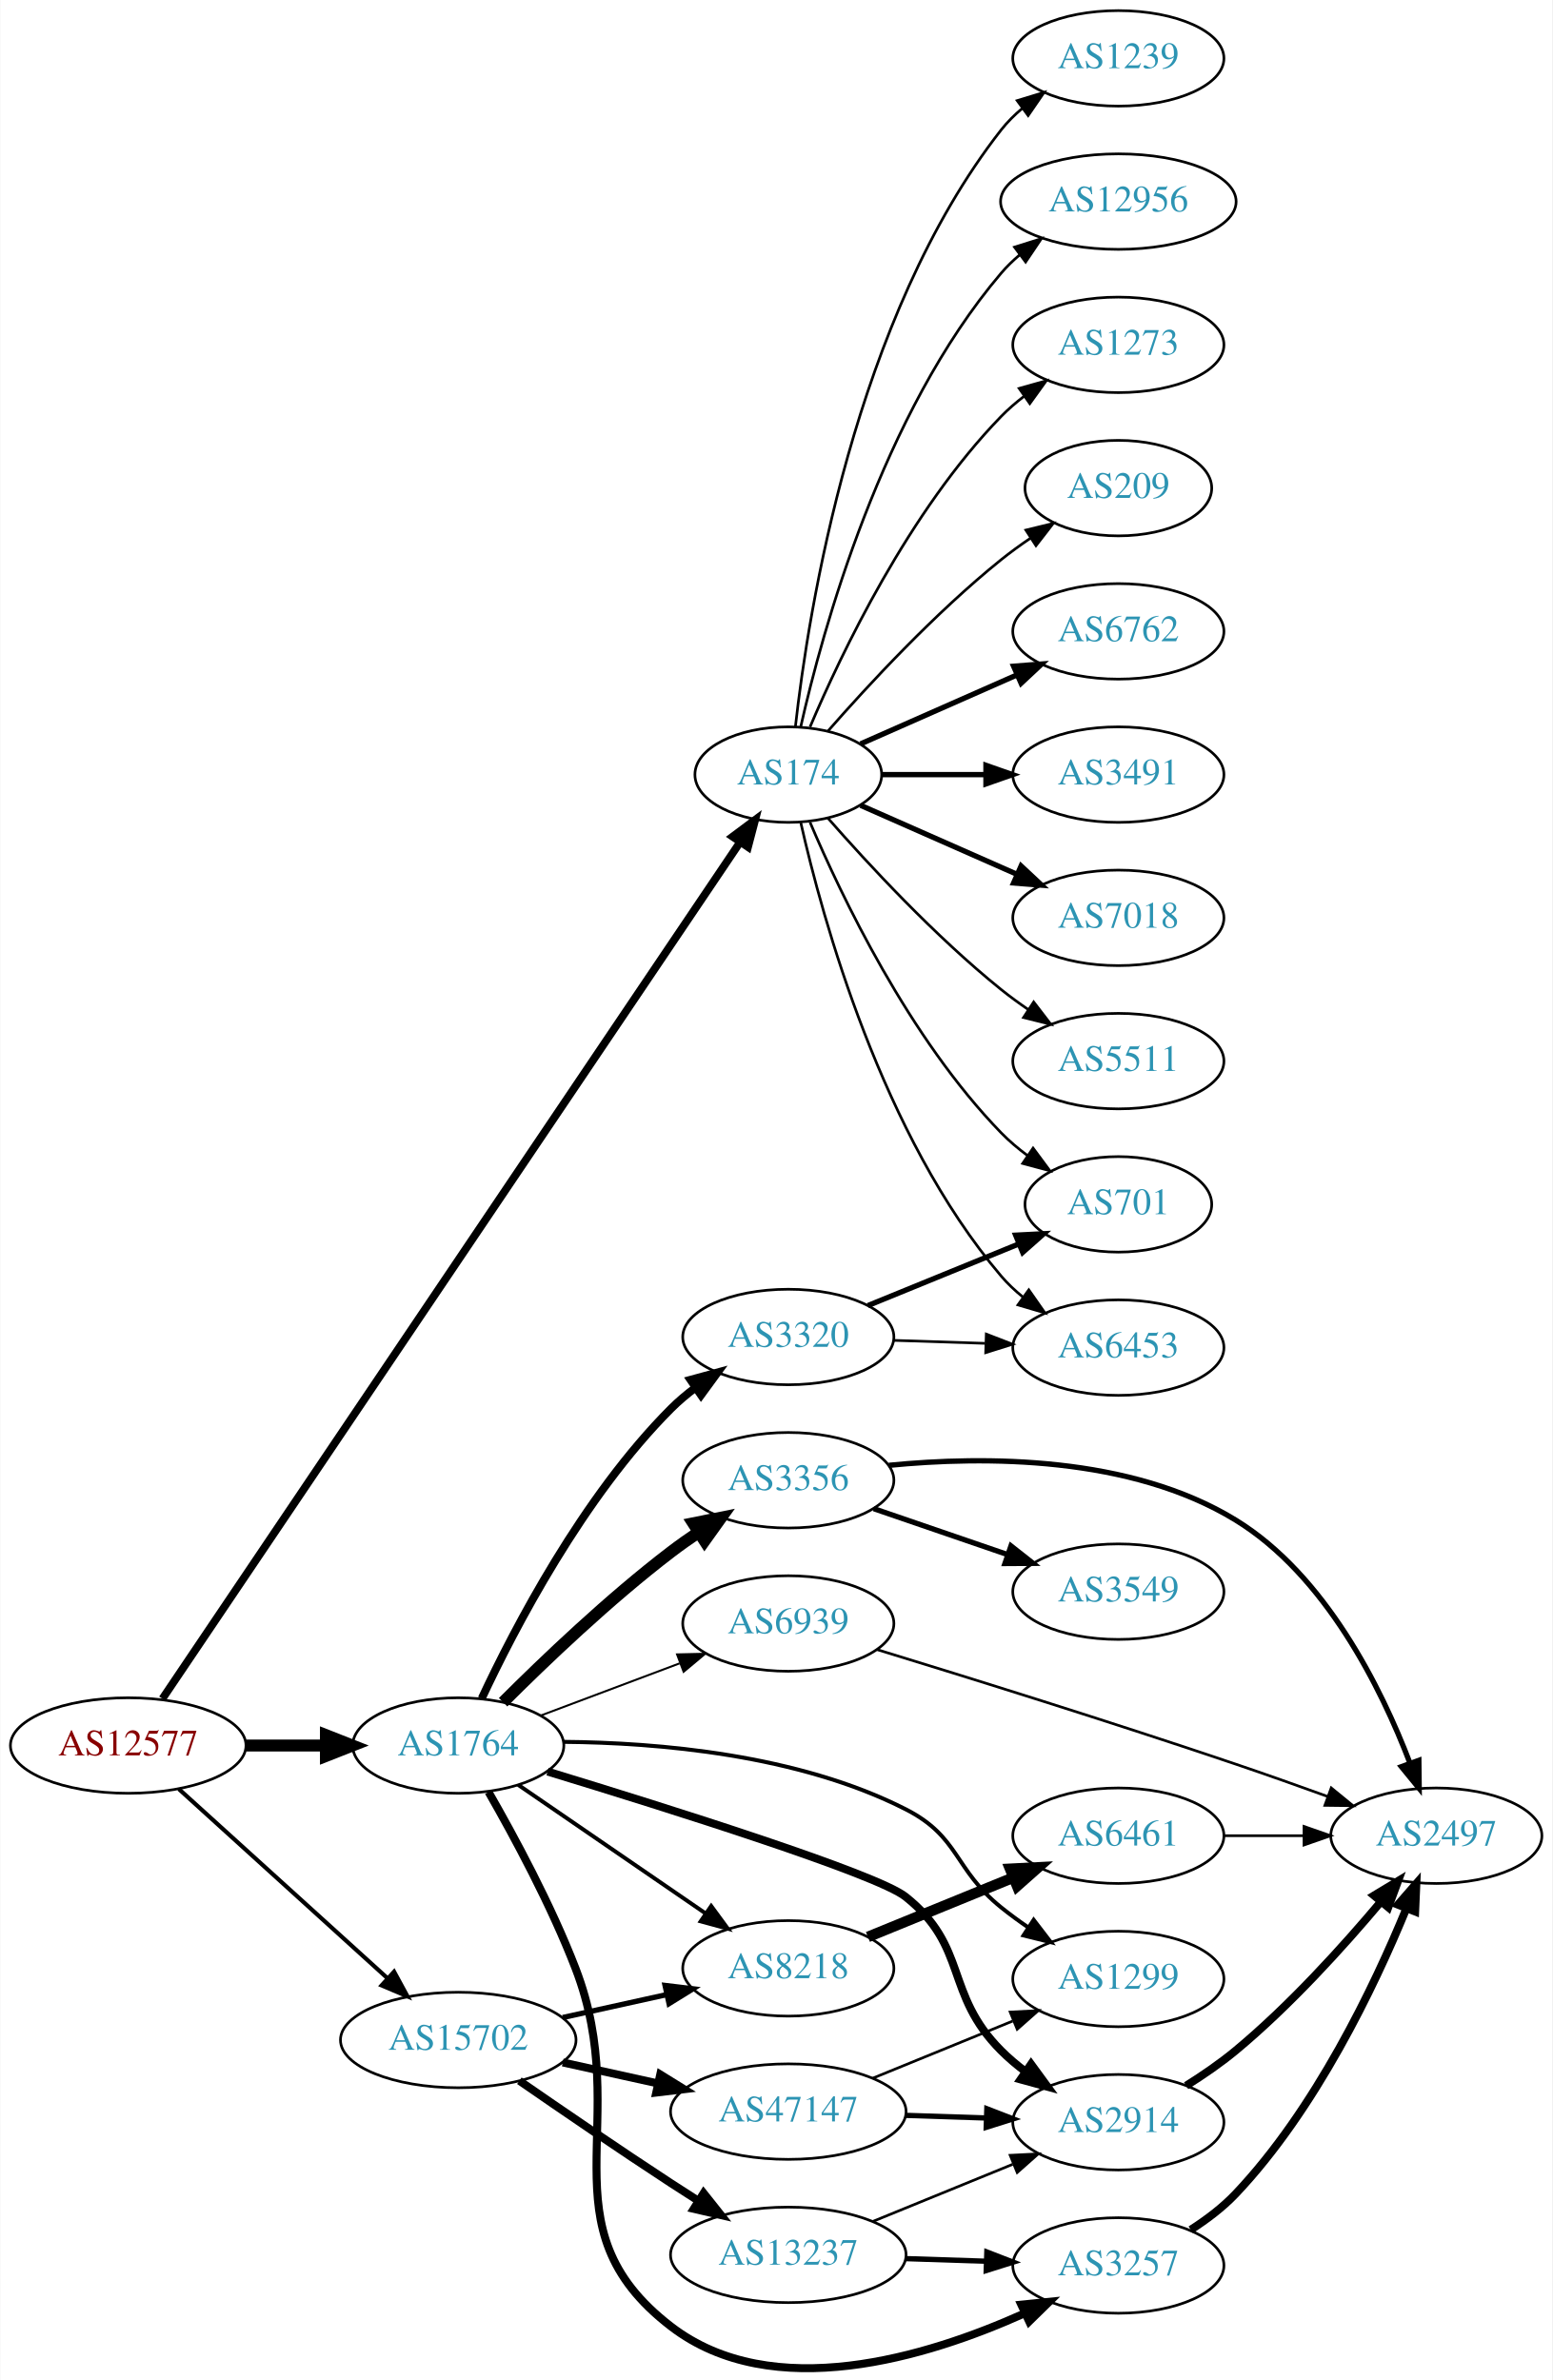
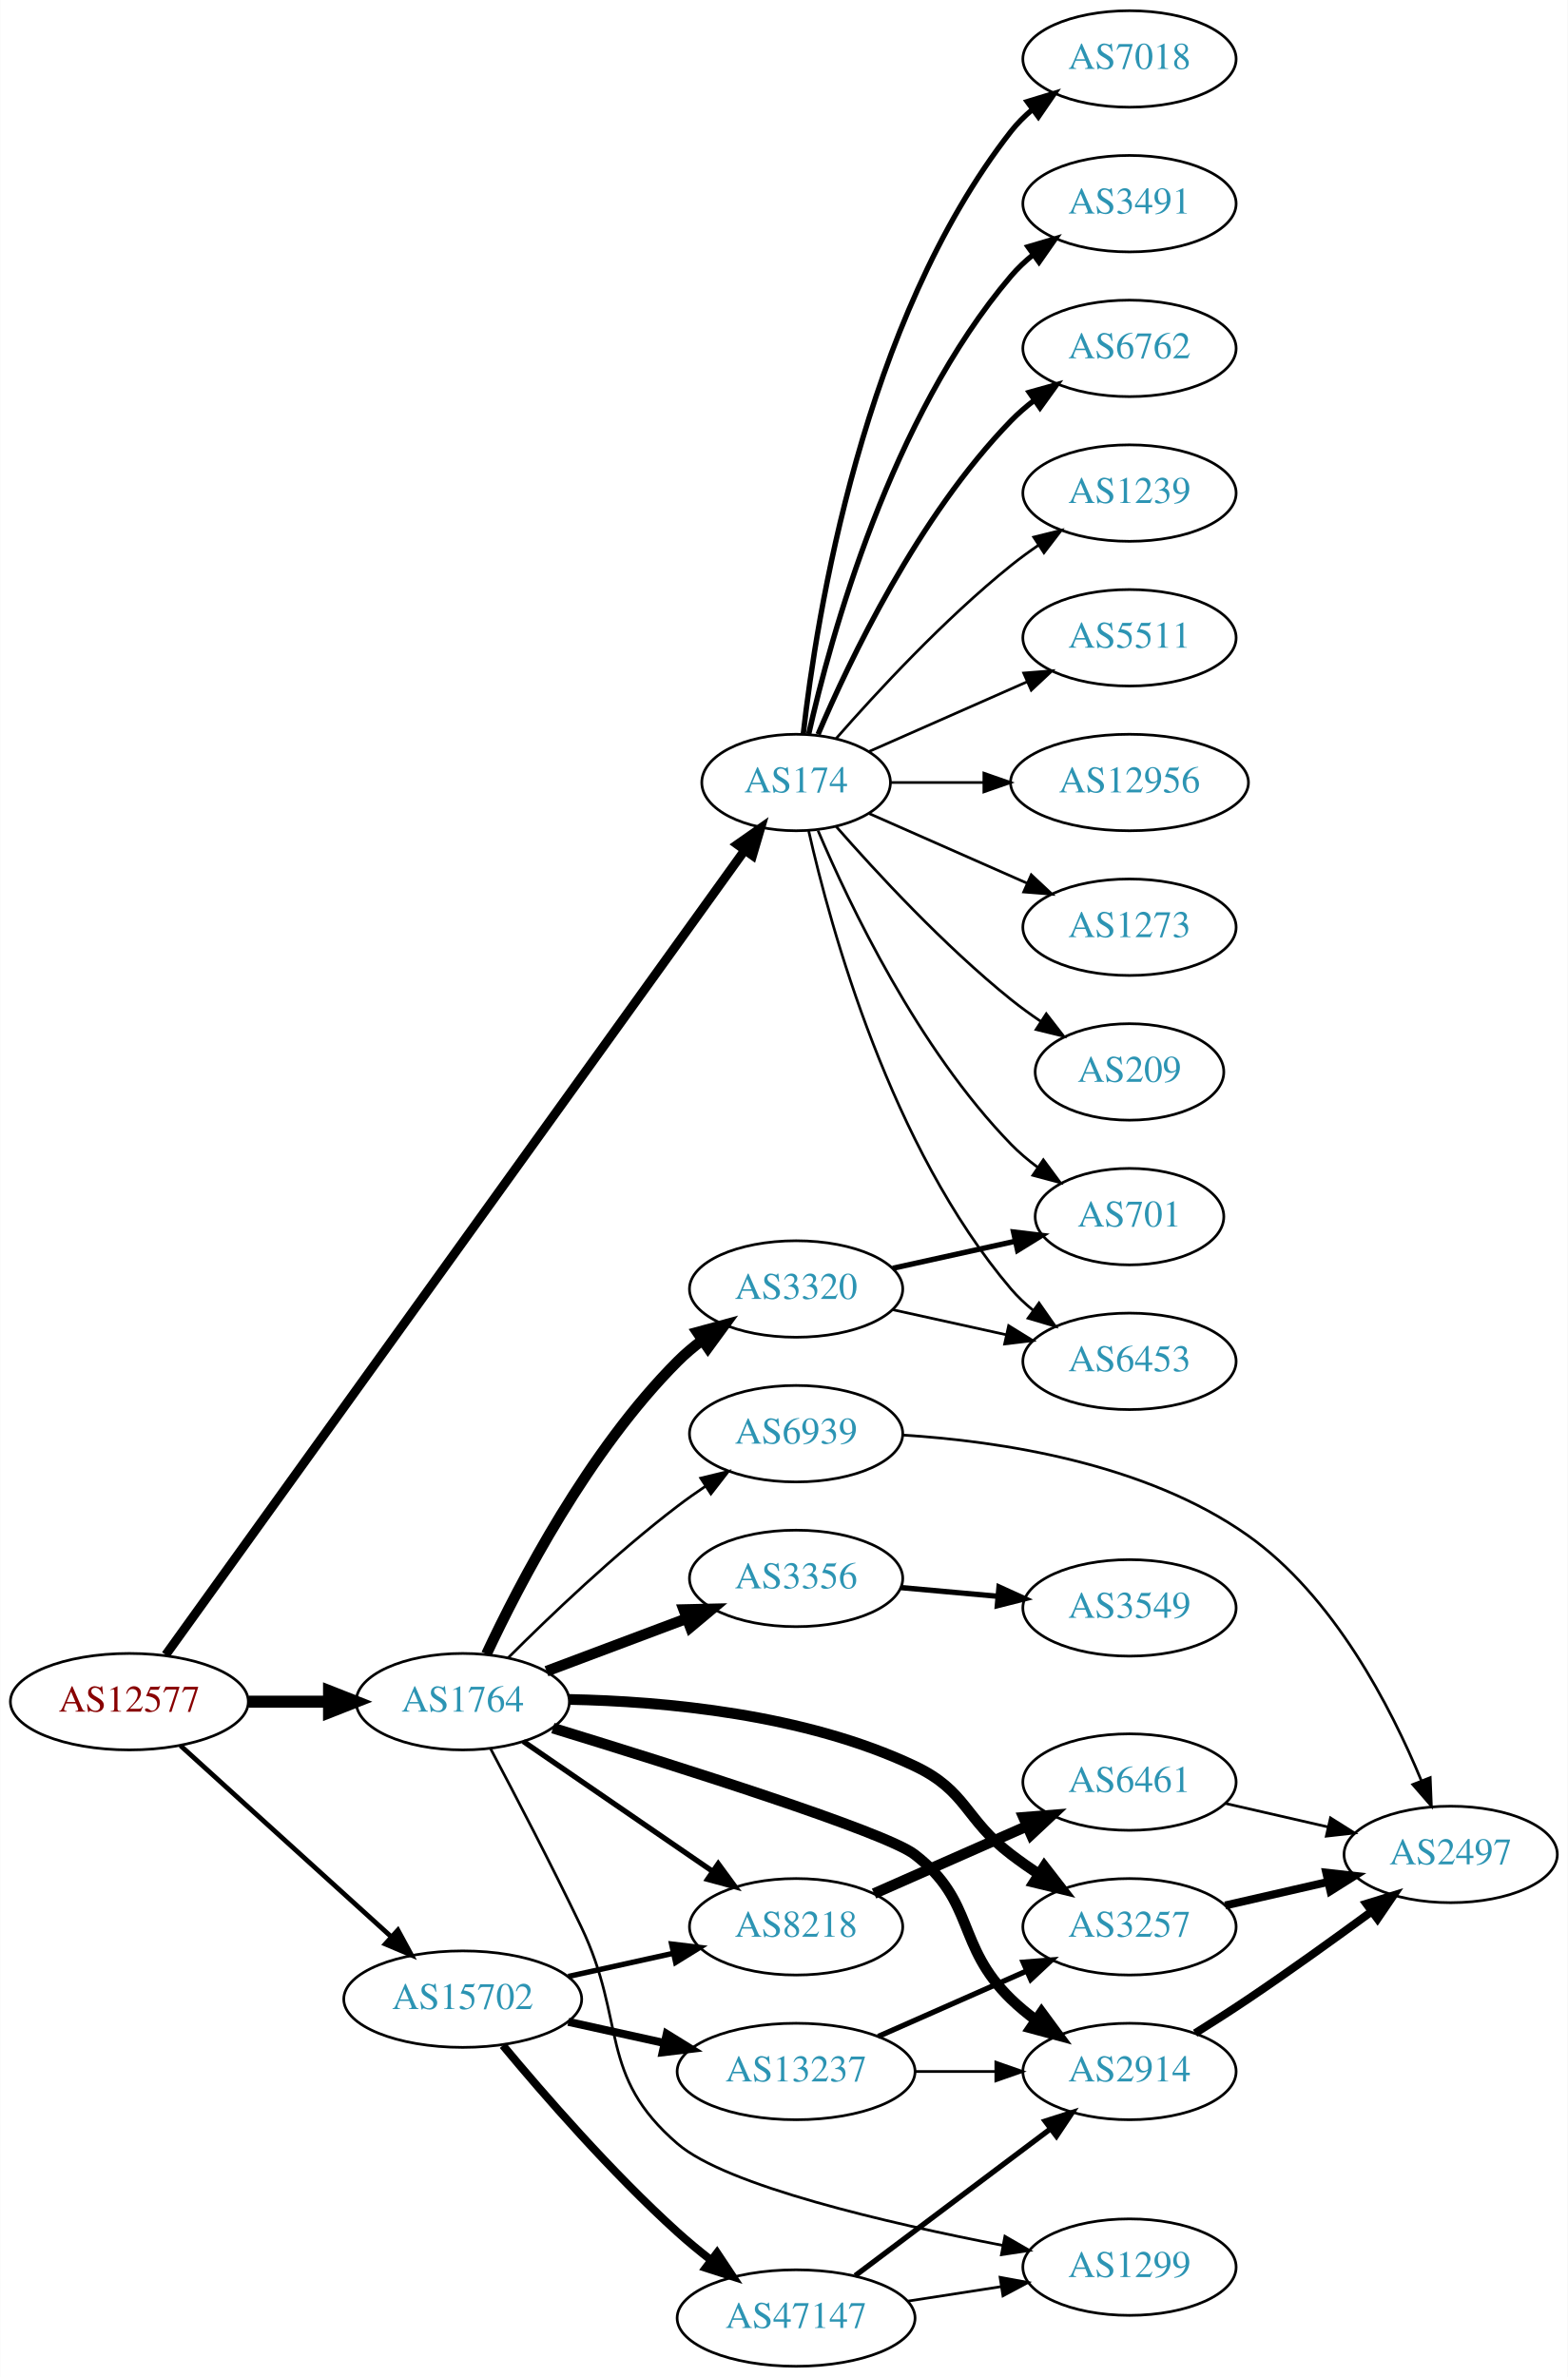
- <svg xmlns="http://www.w3.org/2000/svg" xmlns:xlink="http://www.w3.org/1999/xlink" width="585pt" height="897pt" viewBox="0.00 0.00 584.86 897.17">
-   <g id="graph0" class="graph" transform="scale(1 1) rotate(0) translate(4 893.172)">
-     <polygon fill="white" stroke="none" points="-4,4 -4,-893.172 580.862,-893.172 580.862,4 -4,4" />
+ <svg xmlns="http://www.w3.org/2000/svg" xmlns:xlink="http://www.w3.org/1999/xlink" width="585pt" height="887pt" viewBox="0.00 0.00 584.86 887.00">
+   <g id="graph0" class="graph" transform="scale(1 1) rotate(0) translate(4 883)">
+     <polygon fill="white" stroke="none" points="-4,4 -4,-883 580.862,-883 580.862,4 -4,4" />
    <g id="node1" class="node">
      <g id="a_node1">
        <a xlink:href="/asn/12577" xlink:title="AS12577 ~ Muehlgasse 14E [AT]">
-           <ellipse fill="#ffffff" stroke="black" cx="44.196" cy="-235.172" rx="44.393" ry="18" />
-           <text text-anchor="middle" x="44.196" y="-231.472" font-family="Times,serif" font-size="14.00" fill="#880000">AS12577</text>
+           <ellipse fill="#ffffff" stroke="black" cx="44.196" cy="-248" rx="44.393" ry="18" />
+           <text text-anchor="middle" x="44.196" y="-244.3" font-family="Times,serif" font-size="14.00" fill="#880000">AS12577</text>
        </a>
      </g>
    </g>
    <g id="node2" class="node">
      <g id="a_node2">
        <a xlink:href="/asn/174" xlink:title="AS174 ~ Cogent Communications [US]">
-           <ellipse fill="#ffffff" stroke="black" cx="292.98" cy="-601.172" rx="35.194" ry="18" />
-           <text text-anchor="middle" x="292.98" y="-597.472" font-family="Times,serif" font-size="14.00" fill="#2c94b3">AS174</text>
+           <ellipse fill="#ffffff" stroke="black" cx="292.98" cy="-591" rx="35.194" ry="18" />
+           <text text-anchor="middle" x="292.98" y="-587.3" font-family="Times,serif" font-size="14.00" fill="#2c94b3">AS174</text>
        </a>
      </g>
    </g>
    <g id="edge1" class="edge">
-       <path fill="none" stroke="black" stroke-width="2.935" d="M57.099,-252.825C97.182,-312.271 227.37,-505.351 274.634,-575.446" />
-       <polygon fill="black" stroke="black" stroke-width="2.935" points="271.99,-577.786 280.483,-584.121 277.794,-573.873 271.99,-577.786" />
+       <path fill="none" stroke="black" stroke-width="3.375" d="M57.773,-265.481C98.382,-321.922 226.122,-499.466 273.799,-565.73" />
+       <polygon fill="black" stroke="black" stroke-width="3.375" points="271.04,-567.888 279.721,-573.961 276.722,-563.8 271.04,-567.888" />
    </g>
    <g id="node3" class="node">
      <g id="a_node3">
        <a xlink:href="/asn/1764" xlink:title="AS1764 ~ NEXTLAYER-AS [AT]">
-           <ellipse fill="#ffffff" stroke="black" cx="168.588" cy="-235.172" rx="39.794" ry="18" />
-           <text text-anchor="middle" x="168.588" y="-231.472" font-family="Times,serif" font-size="14.00" fill="#2c94b3">AS1764</text>
+           <ellipse fill="#ffffff" stroke="black" cx="168.588" cy="-248" rx="39.794" ry="18" />
+           <text text-anchor="middle" x="168.588" y="-244.3" font-family="Times,serif" font-size="14.00" fill="#2c94b3">AS1764</text>
        </a>
      </g>
    </g>
    <g id="edge2" class="edge">
-       <path fill="none" stroke="black" stroke-width="4.5" d="M88.692,-235.172C98.381,-235.172 108.717,-235.172 118.61,-235.172" />
-       <polygon fill="black" stroke="black" stroke-width="4.5" points="118.713,-239.11 128.713,-235.172 118.713,-231.235 118.713,-239.11" />
+       <path fill="none" stroke="black" stroke-width="4.5" d="M88.692,-248C98.381,-248 108.717,-248 118.61,-248" />
+       <polygon fill="black" stroke="black" stroke-width="4.5" points="118.713,-251.938 128.713,-248 118.713,-244.063 118.713,-251.938" />
    </g>
    <g id="node4" class="node">
      <g id="a_node4">
        <a xlink:href="/asn/15702" xlink:title="AS15702 ~ Onstage Online GmbH [AT]">
-           <ellipse fill="#ffffff" stroke="black" cx="168.588" cy="-124.172" rx="44.393" ry="18" />
-           <text text-anchor="middle" x="168.588" y="-120.472" font-family="Times,serif" font-size="14.00" fill="#2c94b3">AS15702</text>
+           <ellipse fill="#ffffff" stroke="black" cx="168.588" cy="-137" rx="44.393" ry="18" />
+           <text text-anchor="middle" x="168.588" y="-133.3" font-family="Times,serif" font-size="14.00" fill="#2c94b3">AS15702</text>
        </a>
      </g>
    </g>
    <g id="edge3" class="edge">
-       <path fill="none" stroke="black" stroke-width="1.565" d="M63.255,-218.794C84.046,-199.939 118.35,-168.827 141.911,-147.459" />
-       <polygon fill="black" stroke="black" stroke-width="1.565" points="144.399,-149.929 149.455,-140.618 139.696,-144.743 144.399,-149.929" />
+       <path fill="none" stroke="black" stroke-width="1.8" d="M63.255,-231.622C84.046,-212.767 118.35,-181.655 141.911,-160.287" />
+       <polygon fill="black" stroke="black" stroke-width="1.8" points="144.399,-162.756 149.455,-153.446 139.696,-157.571 144.399,-162.756" />
    </g>
    <g id="node5" class="node">
      <g id="a_node5">
-         <a xlink:href="/asn/6762" xlink:title="AS6762 ~ TELECOM ITALIA SPARKLE S.p.A. [IT]">
-           <ellipse fill="#ffffff" stroke="black" cx="417.373" cy="-655.172" rx="39.794" ry="18" />
-           <text text-anchor="middle" x="417.373" y="-651.472" font-family="Times,serif" font-size="14.00" fill="#2c94b3">AS6762</text>
+         <a xlink:href="/asn/701" xlink:title="AS701 ~ UUNET [US]">
+           <ellipse fill="#ffffff" stroke="black" cx="417.373" cy="-429" rx="35.194" ry="18" />
+           <text text-anchor="middle" x="417.373" y="-425.3" font-family="Times,serif" font-size="14.00" fill="#2c94b3">AS701</text>
        </a>
      </g>
    </g>
    <g id="edge4" class="edge">
-       <path fill="none" stroke="black" stroke-width="2" d="M320.237,-612.757C337.422,-620.339 360.135,-630.36 379.17,-638.758" />
-       <polygon fill="black" stroke="black" stroke-width="2" points="377.896,-642.022 388.458,-642.856 380.721,-635.617 377.896,-642.022" />
+       <path fill="none" stroke="black" d="M301.171,-573.025C312.938,-545.318 338.512,-491.652 373.176,-456 376.159,-452.933 379.556,-450.06 383.106,-447.419" />
+       <polygon fill="black" stroke="black" points="385.233,-450.205 391.54,-441.692 381.301,-444.414 385.233,-450.205" />
    </g>
    <g id="node6" class="node">
      <g id="a_node6">
-         <a xlink:href="/asn/3491" xlink:title="AS3491 ~ PCCW Global, Inc. [US]">
-           <ellipse fill="#ffffff" stroke="black" cx="417.373" cy="-601.172" rx="39.794" ry="18" />
-           <text text-anchor="middle" x="417.373" y="-597.472" font-family="Times,serif" font-size="14.00" fill="#2c94b3">AS3491</text>
+         <a xlink:href="/asn/7018" xlink:title="AS7018 ~ AT&amp;T Services, Inc. [US]">
+           <ellipse fill="#ffffff" stroke="black" cx="417.373" cy="-861" rx="39.794" ry="18" />
+           <text text-anchor="middle" x="417.373" y="-857.3" font-family="Times,serif" font-size="14.00" fill="#2c94b3">AS7018</text>
        </a>
      </g>
    </g>
    <g id="edge5" class="edge">
-       <path fill="none" stroke="black" stroke-width="2" d="M328.399,-601.172C340.45,-601.172 354.226,-601.172 367.244,-601.172" />
-       <polygon fill="black" stroke="black" stroke-width="2" points="367.474,-604.673 377.473,-601.172 367.473,-597.673 367.474,-604.673" />
+       <path fill="none" stroke="black" stroke-width="2" d="M295.66,-609.129C300.49,-652.368 317.831,-763.216 373.176,-834 375.492,-836.961 378.229,-839.683 381.184,-842.164" />
+       <polygon fill="black" stroke="black" stroke-width="2" points="379.239,-845.078 389.375,-848.165 383.377,-839.432 379.239,-845.078" />
    </g>
    <g id="node7" class="node">
      <g id="a_node7">
-         <a xlink:href="/asn/6453" xlink:title="AS6453 ~ TATA COMMUNICATIONS (AMERICA) INC [US]">
-           <ellipse fill="#ffffff" stroke="black" cx="417.373" cy="-385.172" rx="39.794" ry="18" />
-           <text text-anchor="middle" x="417.373" y="-381.472" font-family="Times,serif" font-size="14.00" fill="#2c94b3">AS6453</text>
+         <a xlink:href="/asn/3491" xlink:title="AS3491 ~ PCCW Global, Inc. [US]">
+           <ellipse fill="#ffffff" stroke="black" cx="417.373" cy="-807" rx="39.794" ry="18" />
+           <text text-anchor="middle" x="417.373" y="-803.3" font-family="Times,serif" font-size="14.00" fill="#2c94b3">AS3491</text>
        </a>
      </g>
    </g>
    <g id="edge6" class="edge">
-       <path fill="none" stroke="black" d="M297.674,-583.097C305.814,-547.024 328.247,-465.032 373.176,-412.172 375.611,-409.309 378.427,-406.651 381.432,-404.211" />
-       <polygon fill="black" stroke="black" points="383.62,-406.949 389.692,-398.266 379.531,-401.267 383.62,-406.949" />
+       <path fill="none" stroke="black" stroke-width="2" d="M297.674,-609.075C305.814,-645.148 328.247,-727.14 373.176,-780 375.611,-782.864 378.427,-785.521 381.432,-787.961" />
+       <polygon fill="black" stroke="black" stroke-width="2" points="379.531,-790.905 389.692,-793.906 383.62,-785.224 379.531,-790.905" />
    </g>
    <g id="node8" class="node">
      <g id="a_node8">
-         <a xlink:href="/asn/7018" xlink:title="AS7018 ~ AT&amp;T Services, Inc. [US]">
-           <ellipse fill="#ffffff" stroke="black" cx="417.373" cy="-547.172" rx="39.794" ry="18" />
-           <text text-anchor="middle" x="417.373" y="-543.472" font-family="Times,serif" font-size="14.00" fill="#2c94b3">AS7018</text>
+         <a xlink:href="/asn/6762" xlink:title="AS6762 ~ TELECOM ITALIA SPARKLE S.p.A. [IT]">
+           <ellipse fill="#ffffff" stroke="black" cx="417.373" cy="-753" rx="39.794" ry="18" />
+           <text text-anchor="middle" x="417.373" y="-749.3" font-family="Times,serif" font-size="14.00" fill="#2c94b3">AS6762</text>
        </a>
      </g>
    </g>
    <g id="edge7" class="edge">
-       <path fill="none" stroke="black" stroke-width="2" d="M320.237,-589.588C337.422,-582.006 360.135,-571.985 379.17,-563.587" />
-       <polygon fill="black" stroke="black" stroke-width="2" points="380.721,-566.728 388.458,-559.489 377.896,-560.323 380.721,-566.728" />
+       <path fill="none" stroke="black" stroke-width="2" d="M301.171,-608.975C312.938,-636.682 338.512,-690.348 373.176,-726 375.797,-728.695 378.737,-731.239 381.82,-733.608" />
+       <polygon fill="black" stroke="black" stroke-width="2" points="379.986,-736.597 390.189,-739.455 383.995,-730.859 379.986,-736.597" />
    </g>
    <g id="node9" class="node">
      <g id="a_node9">
-         <a xlink:href="/asn/5511" xlink:title="AS5511 ~ Orange S.A. [FR]">
-           <ellipse fill="#ffffff" stroke="black" cx="417.373" cy="-493.172" rx="39.794" ry="18" />
-           <text text-anchor="middle" x="417.373" y="-489.472" font-family="Times,serif" font-size="14.00" fill="#2c94b3">AS5511</text>
+         <a xlink:href="/asn/1239" xlink:title="AS1239 ~ Sprint [US]">
+           <ellipse fill="#ffffff" stroke="black" cx="417.373" cy="-699" rx="39.794" ry="18" />
+           <text text-anchor="middle" x="417.373" y="-695.3" font-family="Times,serif" font-size="14.00" fill="#2c94b3">AS1239</text>
        </a>
      </g>
    </g>
    <g id="edge8" class="edge">
-       <path fill="none" stroke="black" d="M307.854,-584.827C322.924,-567.614 348.202,-540.271 373.176,-520.172 376.432,-517.553 379.957,-514.98 383.542,-512.527" />
-       <polygon fill="black" stroke="black" points="385.46,-515.454 391.914,-507.052 381.629,-509.595 385.46,-515.454" />
+       <path fill="none" stroke="black" d="M307.854,-607.345C322.924,-624.559 348.202,-651.901 373.176,-672 376.432,-674.62 379.957,-677.192 383.542,-679.646" />
+       <polygon fill="black" stroke="black" points="381.629,-682.577 391.914,-685.121 385.46,-676.719 381.629,-682.577" />
    </g>
    <g id="node10" class="node">
      <g id="a_node10">
-         <a xlink:href="/asn/1239" xlink:title="AS1239 ~ Sprint [US]">
-           <ellipse fill="#ffffff" stroke="black" cx="417.373" cy="-871.172" rx="39.794" ry="18" />
-           <text text-anchor="middle" x="417.373" y="-867.472" font-family="Times,serif" font-size="14.00" fill="#2c94b3">AS1239</text>
+         <a xlink:href="/asn/5511" xlink:title="AS5511 ~ Orange S.A. [FR]">
+           <ellipse fill="#ffffff" stroke="black" cx="417.373" cy="-645" rx="39.794" ry="18" />
+           <text text-anchor="middle" x="417.373" y="-641.3" font-family="Times,serif" font-size="14.00" fill="#2c94b3">AS5511</text>
        </a>
      </g>
    </g>
    <g id="edge9" class="edge">
-       <path fill="none" stroke="black" d="M295.66,-619.301C300.49,-662.541 317.831,-773.389 373.176,-844.172 375.492,-847.133 378.229,-849.855 381.184,-852.336" />
-       <polygon fill="black" stroke="black" points="379.239,-855.251 389.375,-858.338 383.377,-849.604 379.239,-855.251" />
+       <path fill="none" stroke="black" d="M320.237,-602.584C337.422,-610.167 360.135,-620.188 379.17,-628.586" />
+       <polygon fill="black" stroke="black" points="377.896,-631.849 388.458,-632.684 380.721,-625.445 377.896,-631.849" />
    </g>
    <g id="node11" class="node">
      <g id="a_node11">
-         <a xlink:href="/asn/701" xlink:title="AS701 ~ UUNET [US]">
-           <ellipse fill="#ffffff" stroke="black" cx="417.373" cy="-439.172" rx="35.194" ry="18" />
-           <text text-anchor="middle" x="417.373" y="-435.472" font-family="Times,serif" font-size="14.00" fill="#2c94b3">AS701</text>
+         <a xlink:href="/asn/6453" xlink:title="AS6453 ~ TATA COMMUNICATIONS (AMERICA) INC [US]">
+           <ellipse fill="#ffffff" stroke="black" cx="417.373" cy="-375" rx="39.794" ry="18" />
+           <text text-anchor="middle" x="417.373" y="-371.3" font-family="Times,serif" font-size="14.00" fill="#2c94b3">AS6453</text>
        </a>
      </g>
    </g>
    <g id="edge10" class="edge">
-       <path fill="none" stroke="black" d="M301.171,-583.198C312.938,-555.491 338.512,-501.825 373.176,-466.172 376.159,-463.105 379.556,-460.233 383.106,-457.592" />
-       <polygon fill="black" stroke="black" points="385.233,-460.378 391.54,-451.864 381.301,-454.587 385.233,-460.378" />
+       <path fill="none" stroke="black" d="M297.674,-572.925C305.814,-536.852 328.247,-454.86 373.176,-402 375.611,-399.136 378.427,-396.479 381.432,-394.039" />
+       <polygon fill="black" stroke="black" points="383.62,-396.776 389.692,-388.094 379.531,-391.095 383.62,-396.776" />
    </g>
    <g id="node12" class="node">
      <g id="a_node12">
        <a xlink:href="/asn/12956" xlink:title="AS12956 ~ TELXIUS [ES]">
-           <ellipse fill="#ffffff" stroke="black" cx="417.373" cy="-817.172" rx="44.393" ry="18" />
-           <text text-anchor="middle" x="417.373" y="-813.472" font-family="Times,serif" font-size="14.00" fill="#2c94b3">AS12956</text>
+           <ellipse fill="#ffffff" stroke="black" cx="417.373" cy="-591" rx="44.393" ry="18" />
+           <text text-anchor="middle" x="417.373" y="-587.3" font-family="Times,serif" font-size="14.00" fill="#2c94b3">AS12956</text>
        </a>
      </g>
    </g>
    <g id="edge11" class="edge">
-       <path fill="none" stroke="black" d="M297.674,-619.248C305.814,-655.321 328.247,-737.312 373.176,-790.172 375.296,-792.666 377.705,-795.002 380.275,-797.175" />
-       <polygon fill="black" stroke="black" points="378.237,-800.021 388.344,-803.197 382.424,-794.411 378.237,-800.021" />
+       <path fill="none" stroke="black" d="M328.399,-591C339.117,-591 351.201,-591 362.901,-591" />
+       <polygon fill="black" stroke="black" points="363.041,-594.5 373.041,-591 363.041,-587.5 363.041,-594.5" />
    </g>
    <g id="node13" class="node">
      <g id="a_node13">
        <a xlink:href="/asn/1273" xlink:title="AS1273 ~ Vodafone Group PLC [EU]">
-           <ellipse fill="#ffffff" stroke="black" cx="417.373" cy="-763.172" rx="39.794" ry="18" />
-           <text text-anchor="middle" x="417.373" y="-759.472" font-family="Times,serif" font-size="14.00" fill="#2c94b3">AS1273</text>
+           <ellipse fill="#ffffff" stroke="black" cx="417.373" cy="-537" rx="39.794" ry="18" />
+           <text text-anchor="middle" x="417.373" y="-533.3" font-family="Times,serif" font-size="14.00" fill="#2c94b3">AS1273</text>
        </a>
      </g>
    </g>
    <g id="edge12" class="edge">
-       <path fill="none" stroke="black" d="M301.171,-619.147C312.938,-646.854 338.512,-700.52 373.176,-736.172 375.797,-738.867 378.737,-741.411 381.82,-743.781" />
-       <polygon fill="black" stroke="black" points="379.986,-746.769 390.189,-749.627 383.995,-741.031 379.986,-746.769" />
+       <path fill="none" stroke="black" d="M320.237,-579.416C337.422,-571.833 360.135,-561.812 379.17,-553.414" />
+       <polygon fill="black" stroke="black" points="380.721,-556.555 388.458,-549.316 377.896,-550.151 380.721,-556.555" />
    </g>
    <g id="node14" class="node">
      <g id="a_node14">
        <a xlink:href="/asn/209" xlink:title="AS209 ~ CenturyLink Communications, LLC [US]">
-           <ellipse fill="#ffffff" stroke="black" cx="417.373" cy="-709.172" rx="35.194" ry="18" />
-           <text text-anchor="middle" x="417.373" y="-705.472" font-family="Times,serif" font-size="14.00" fill="#2c94b3">AS209</text>
+           <ellipse fill="#ffffff" stroke="black" cx="417.373" cy="-483" rx="35.194" ry="18" />
+           <text text-anchor="middle" x="417.373" y="-479.3" font-family="Times,serif" font-size="14.00" fill="#2c94b3">AS209</text>
        </a>
      </g>
    </g>
    <g id="edge13" class="edge">
-       <path fill="none" stroke="black" d="M307.854,-617.518C322.924,-634.731 348.202,-662.074 373.176,-682.172 376.682,-684.993 380.5,-687.759 384.368,-690.381" />
-       <polygon fill="black" stroke="black" points="382.518,-693.353 392.813,-695.854 386.325,-687.479 382.518,-693.353" />
+       <path fill="none" stroke="black" d="M307.854,-574.655C322.924,-557.441 348.202,-530.099 373.176,-510 376.682,-507.179 380.5,-504.413 384.368,-501.792" />
+       <polygon fill="black" stroke="black" points="386.325,-504.694 392.813,-496.318 382.518,-498.82 386.325,-504.694" />
    </g>
    <g id="node15" class="node">
      <g id="a_node15">
-         <a xlink:href="/asn/3257" xlink:title="AS3257 ~ GTT [DE]">
-           <ellipse fill="#ffffff" stroke="black" cx="417.373" cy="-39.172" rx="39.794" ry="18" />
-           <text text-anchor="middle" x="417.373" y="-35.472" font-family="Times,serif" font-size="14.00" fill="#2c94b3">AS3257</text>
+         <a xlink:href="/asn/3356" xlink:title="AS3356 ~ Level 3 Parent, LLC [US]">
+           <ellipse fill="#ffffff" stroke="black" cx="292.98" cy="-294" rx="39.794" ry="18" />
+           <text text-anchor="middle" x="292.98" y="-290.3" font-family="Times,serif" font-size="14.00" fill="#2c94b3">AS3356</text>
        </a>
      </g>
    </g>
    <g id="edge14" class="edge">
-       <path fill="none" stroke="black" stroke-width="3" d="M180.002,-217.661C189.558,-201.014 203.586,-175.043 212.784,-151.172 235.111,-93.228 199.542,-54.004 248.784,-16.172 287.051,13.227 345.238,-4.59 382.008,-21.123" />
-       <polygon fill="black" stroke="black" stroke-width="3" points="380.782,-24.414 391.322,-25.489 383.754,-18.076 380.782,-24.414" />
+       <path fill="none" stroke="black" stroke-width="4" d="M199.842,-259.371C215.583,-265.287 235.03,-272.596 251.995,-278.972" />
+       <polygon fill="black" stroke="black" stroke-width="4" points="251.058,-282.359 261.65,-282.601 253.521,-275.806 251.058,-282.359" />
    </g>
    <g id="node16" class="node">
      <g id="a_node16">
-         <a xlink:href="/asn/3356" xlink:title="AS3356 ~ Level 3 Parent, LLC [US]">
-           <ellipse fill="#ffffff" stroke="black" cx="292.98" cy="-335.172" rx="39.794" ry="18" />
-           <text text-anchor="middle" x="292.98" y="-331.472" font-family="Times,serif" font-size="14.00" fill="#2c94b3">AS3356</text>
+         <a xlink:href="/asn/3320" xlink:title="AS3320 ~ DTAG [DE]">
+           <ellipse fill="#ffffff" stroke="black" cx="292.98" cy="-402" rx="39.794" ry="18" />
+           <text text-anchor="middle" x="292.98" y="-398.3" font-family="Times,serif" font-size="14.00" fill="#2c94b3">AS3320</text>
        </a>
      </g>
    </g>
    <g id="edge15" class="edge">
-       <path fill="none" stroke="black" stroke-width="4.5" d="M185.487,-251.492C200.944,-266.944 225.443,-290.366 248.784,-308.172 252.107,-310.707 255.674,-313.226 259.283,-315.648" />
-       <polygon fill="black" stroke="black" stroke-width="4.5" points="257.149,-318.957 267.683,-321.087 261.43,-312.347 257.149,-318.957" />
+       <path fill="none" stroke="black" stroke-width="4" d="M177.439,-265.747C189.719,-292.017 215.545,-341.726 248.784,-375 251.587,-377.806 254.733,-380.457 258.017,-382.922" />
+       <polygon fill="black" stroke="black" stroke-width="4" points="256.121,-385.865 266.344,-388.647 260.086,-380.097 256.121,-385.865" />
    </g>
    <g id="node17" class="node">
      <g id="a_node17">
        <a xlink:href="/asn/2914" xlink:title="AS2914 ~ NTT America, Inc. [US]">
-           <ellipse fill="#ffffff" stroke="black" cx="417.373" cy="-93.172" rx="39.794" ry="18" />
-           <text text-anchor="middle" x="417.373" y="-89.472" font-family="Times,serif" font-size="14.00" fill="#2c94b3">AS2914</text>
+           <ellipse fill="#ffffff" stroke="black" cx="417.373" cy="-110" rx="39.794" ry="18" />
+           <text text-anchor="middle" x="417.373" y="-106.3" font-family="Times,serif" font-size="14.00" fill="#2c94b3">AS2914</text>
        </a>
      </g>
    </g>
    <g id="edge16" class="edge">
-       <path fill="none" stroke="black" stroke-width="3" d="M202.267,-225.359C247.895,-211.462 326.35,-186.777 337.176,-178.172 360.928,-159.295 351.757,-141.66 373.176,-120.172 375.976,-117.364 379.121,-114.711 382.403,-112.245" />
-       <polygon fill="black" stroke="black" stroke-width="3" points="384.473,-115.069 390.729,-106.518 380.506,-109.302 384.473,-115.069" />
+       <path fill="none" stroke="black" stroke-width="4" d="M202.23,-238.14C247.813,-224.184 326.212,-199.428 337.176,-191 360.046,-173.422 352.483,-157.094 373.176,-137 376.022,-134.237 379.195,-131.614 382.496,-129.166" />
+       <polygon fill="black" stroke="black" stroke-width="4" points="384.561,-131.994 390.843,-123.462 380.612,-126.214 384.561,-131.994" />
    </g>
    <g id="node18" class="node">
      <g id="a_node18">
-         <a xlink:href="/asn/3320" xlink:title="AS3320 ~ DTAG [DE]">
-           <ellipse fill="#ffffff" stroke="black" cx="292.98" cy="-389.172" rx="39.794" ry="18" />
-           <text text-anchor="middle" x="292.98" y="-385.472" font-family="Times,serif" font-size="14.00" fill="#2c94b3">AS3320</text>
+         <a xlink:href="/asn/3257" xlink:title="AS3257 ~ GTT [DE]">
+           <ellipse fill="#ffffff" stroke="black" cx="417.373" cy="-164" rx="39.794" ry="18" />
+           <text text-anchor="middle" x="417.373" y="-160.3" font-family="Times,serif" font-size="14.00" fill="#2c94b3">AS3257</text>
        </a>
      </g>
    </g>
    <g id="edge17" class="edge">
-       <path fill="none" stroke="black" stroke-width="3" d="M177.439,-252.919C189.719,-279.19 215.545,-328.899 248.784,-362.172 251.587,-364.978 254.733,-367.629 258.017,-370.094" />
-       <polygon fill="black" stroke="black" stroke-width="3" points="256.121,-373.038 266.344,-375.819 260.086,-367.27 256.121,-373.038" />
+       <path fill="none" stroke="black" stroke-width="4" d="M208.375,-248.836C243.588,-248.147 296.132,-243.428 337.176,-224 356.795,-214.714 355.901,-204.141 373.176,-191 376.502,-188.47 380.072,-185.954 383.682,-183.534" />
+       <polygon fill="black" stroke="black" stroke-width="4" points="385.59,-186.468 392.084,-178.096 381.787,-180.591 385.59,-186.468" />
    </g>
    <g id="node19" class="node">
      <g id="a_node19">
        <a xlink:href="/asn/1299" xlink:title="AS1299 ~ Telia Carrier [EU]">
-           <ellipse fill="#ffffff" stroke="black" cx="417.373" cy="-147.172" rx="39.794" ry="18" />
-           <text text-anchor="middle" x="417.373" y="-143.472" font-family="Times,serif" font-size="14.00" fill="#2c94b3">AS1299</text>
+           <ellipse fill="#ffffff" stroke="black" cx="417.373" cy="-37" rx="39.794" ry="18" />
+           <text text-anchor="middle" x="417.373" y="-33.3" font-family="Times,serif" font-size="14.00" fill="#2c94b3">AS1299</text>
        </a>
      </g>
    </g>
    <g id="edge18" class="edge">
-       <path fill="none" stroke="black" stroke-width="1.5" d="M208.302,-236.56C243.701,-236.272 296.573,-231.832 337.176,-211.172 357.626,-200.768 355.32,-188.579 373.176,-174.172 376.429,-171.549 379.952,-168.974 383.535,-166.519" />
-       <polygon fill="black" stroke="black" stroke-width="1.5" points="385.454,-169.446 391.907,-161.042 381.622,-163.588 385.454,-169.446" />
+       <path fill="none" stroke="black" d="M178.983,-230.447C187.937,-213.553 201.665,-187.221 212.784,-164 229.799,-128.468 218.914,-108.686 248.784,-83 266.945,-67.383 327.042,-53.444 370.072,-45.108" />
+       <polygon fill="black" stroke="black" points="370.888,-48.516 380.061,-43.213 369.584,-41.638 370.888,-48.516" />
    </g>
    <g id="node20" class="node">
      <g id="a_node20">
        <a xlink:href="/asn/8218" xlink:title="AS8218 ~ legacy Neotelecoms [FR]">
-           <ellipse fill="#ffffff" stroke="black" cx="292.98" cy="-151.172" rx="39.794" ry="18" />
-           <text text-anchor="middle" x="292.98" y="-147.472" font-family="Times,serif" font-size="14.00" fill="#2c94b3">AS8218</text>
+           <ellipse fill="#ffffff" stroke="black" cx="292.98" cy="-164" rx="39.794" ry="18" />
+           <text text-anchor="middle" x="292.98" y="-160.3" font-family="Times,serif" font-size="14.00" fill="#2c94b3">AS8218</text>
        </a>
      </g>
    </g>
    <g id="edge19" class="edge">
-       <path fill="none" stroke="black" stroke-width="1.5" d="M191.188,-220.348C210.817,-206.876 239.971,-186.867 261.882,-171.83" />
-       <polygon fill="black" stroke="black" stroke-width="1.5" points="263.921,-174.675 270.185,-166.131 259.96,-168.904 263.921,-174.675" />
+       <path fill="none" stroke="black" stroke-width="2" d="M191.188,-233.176C210.817,-219.704 239.971,-199.695 261.882,-184.657" />
+       <polygon fill="black" stroke="black" stroke-width="2" points="263.921,-187.503 270.185,-178.959 259.96,-181.731 263.921,-187.503" />
    </g>
    <g id="node21" class="node">
      <g id="a_node21">
        <a xlink:href="/asn/6939" xlink:title="AS6939 ~ Hurricane Electric LLC [US]">
-           <ellipse fill="#ffffff" stroke="black" cx="292.98" cy="-281.172" rx="39.794" ry="18" />
-           <text text-anchor="middle" x="292.98" y="-277.472" font-family="Times,serif" font-size="14.00" fill="#2c94b3">AS6939</text>
+           <ellipse fill="#ffffff" stroke="black" cx="292.98" cy="-348" rx="39.794" ry="18" />
+           <text text-anchor="middle" x="292.98" y="-344.3" font-family="Times,serif" font-size="14.00" fill="#2c94b3">AS6939</text>
        </a>
      </g>
    </g>
    <g id="edge20" class="edge">
-       <path fill="none" stroke="black" stroke-width="0.75" d="M199.842,-246.543C215.583,-252.459 235.03,-259.768 251.995,-266.144" />
-       <polygon fill="black" stroke="black" stroke-width="0.75" points="251.058,-269.531 261.65,-269.773 253.521,-262.979 251.058,-269.531" />
-     </g>
-     <g id="edge29" class="edge">
-       <path fill="none" stroke="black" stroke-width="2" d="M207.978,-132.641C220.369,-135.375 234.216,-138.429 247.036,-141.258" />
-       <polygon fill="black" stroke="black" stroke-width="2" points="246.532,-144.73 257.051,-143.467 248.04,-137.895 246.532,-144.73" />
+       <path fill="none" stroke="black" d="M185.487,-264.319C200.944,-279.772 225.443,-303.194 248.784,-321 252.107,-323.534 255.674,-326.053 259.283,-328.475" />
+       <polygon fill="black" stroke="black" points="257.387,-331.417 267.683,-333.915 261.192,-325.542 257.387,-331.417" />
+     </g>
+     <g id="edge28" class="edge">
+       <path fill="none" stroke="black" stroke-width="2" d="M207.978,-145.469C220.369,-148.202 234.216,-151.257 247.036,-154.085" />
+       <polygon fill="black" stroke="black" stroke-width="2" points="246.532,-157.558 257.051,-156.295 248.04,-150.722 246.532,-157.558" />
    </g>
    <g id="node25" class="node">
      <g id="a_node25">
        <a xlink:href="/asn/47147" xlink:title="AS47147 ~ ANEXIA Internetdienstleistungs GmbH [AT]">
-           <ellipse fill="#ffffff" stroke="black" cx="292.98" cy="-97.172" rx="44.393" ry="18" />
-           <text text-anchor="middle" x="292.98" y="-93.472" font-family="Times,serif" font-size="14.00" fill="#2c94b3">AS47147</text>
-         </a>
-       </g>
-     </g>
-     <g id="edge28" class="edge">
-       <path fill="none" stroke="black" stroke-width="3" d="M207.978,-115.704C219.37,-113.19 231.993,-110.406 243.917,-107.775" />
-       <polygon fill="black" stroke="black" stroke-width="3" points="244.716,-111.183 253.727,-105.611 243.208,-104.348 244.716,-111.183" />
+           <ellipse fill="#ffffff" stroke="black" cx="292.98" cy="-18" rx="44.393" ry="18" />
+           <text text-anchor="middle" x="292.98" y="-14.3" font-family="Times,serif" font-size="14.00" fill="#2c94b3">AS47147</text>
+         </a>
+       </g>
+     </g>
+     <g id="edge27" class="edge">
+       <path fill="none" stroke="black" stroke-width="3" d="M183.571,-119.736C198.732,-101.491 224.086,-72.325 248.784,-50 252.666,-46.492 256.919,-42.985 261.195,-39.648" />
+       <polygon fill="black" stroke="black" stroke-width="3" points="263.485,-42.304 269.353,-33.483 259.265,-36.719 263.485,-42.304" />
    </g>
    <g id="node26" class="node">
      <g id="a_node26">
        <a xlink:href="/asn/13237" xlink:title="AS13237 ~ European Backbone of AS13237 [DE]">
-           <ellipse fill="#ffffff" stroke="black" cx="292.98" cy="-43.172" rx="44.393" ry="18" />
-           <text text-anchor="middle" x="292.98" y="-39.472" font-family="Times,serif" font-size="14.00" fill="#2c94b3">AS13237</text>
-         </a>
-       </g>
-     </g>
-     <g id="edge30" class="edge">
-       <path fill="none" stroke="black" stroke-width="3" d="M191.619,-108.805C207.421,-97.867 229.278,-82.912 248.784,-70.172 252.105,-68.004 255.587,-65.767 259.074,-63.551" />
-       <polygon fill="black" stroke="black" stroke-width="3" points="261.063,-66.434 267.656,-58.141 257.33,-60.513 261.063,-66.434" />
+           <ellipse fill="#ffffff" stroke="black" cx="292.98" cy="-110" rx="44.393" ry="18" />
+           <text text-anchor="middle" x="292.98" y="-106.3" font-family="Times,serif" font-size="14.00" fill="#2c94b3">AS13237</text>
+         </a>
+       </g>
+     </g>
+     <g id="edge29" class="edge">
+       <path fill="none" stroke="black" stroke-width="3" d="M207.978,-128.531C219.37,-126.018 231.993,-123.233 243.917,-120.603" />
+       <polygon fill="black" stroke="black" stroke-width="3" points="244.716,-124.011 253.727,-118.439 243.208,-117.175 244.716,-124.011" />
    </g>
    <g id="node23" class="node">
      <g id="a_node23">
-         <a xlink:href="/asn/2497" xlink:title="AS2497 ~ Internet Initiative Japan Inc. [JP]">
-           <ellipse fill="#ffffff" stroke="black" cx="537.215" cy="-201.172" rx="39.794" ry="18" />
-           <text text-anchor="middle" x="537.215" y="-197.472" font-family="Times,serif" font-size="14.00" fill="#2c94b3">AS2497</text>
-         </a>
-       </g>
-     </g>
-     <g id="edge23" class="edge">
-       <path fill="none" stroke="black" stroke-width="3" d="M444.649,-52.629C450.658,-56.475 456.702,-61.038 461.569,-66.172 491.728,-97.992 513.839,-144.318 525.863,-173.588" />
-       <polygon fill="black" stroke="black" stroke-width="3" points="522.733,-175.189 529.692,-183.178 529.234,-172.593 522.733,-175.189" />
+         <a xlink:href="/asn/3549" xlink:title="AS3549 ~ Level 3 Parent, LLC [US]">
+           <ellipse fill="#ffffff" stroke="black" cx="417.373" cy="-283" rx="39.794" ry="18" />
+           <text text-anchor="middle" x="417.373" y="-279.3" font-family="Times,serif" font-size="14.00" fill="#2c94b3">AS3549</text>
+         </a>
+       </g>
+     </g>
+     <g id="edge25" class="edge">
+       <path fill="none" stroke="black" stroke-width="2" d="M332.035,-290.58C343.433,-289.555 356.086,-288.418 368.052,-287.343" />
+       <polygon fill="black" stroke="black" stroke-width="2" points="368.695,-290.799 378.341,-286.418 368.068,-283.827 368.695,-290.799" />
+     </g>
+     <g id="edge21" class="edge">
+       <path fill="none" stroke="black" stroke-width="2" d="M329.053,-409.737C343.287,-412.877 359.841,-416.529 374.686,-419.804" />
+       <polygon fill="black" stroke="black" stroke-width="2" points="374.12,-423.263 384.64,-422 375.628,-416.428 374.12,-423.263" />
+     </g>
+     <g id="edge22" class="edge">
+       <path fill="none" stroke="black" d="M329.053,-394.263C342.24,-391.354 357.42,-388.005 371.386,-384.924" />
+       <polygon fill="black" stroke="black" points="372.284,-388.31 381.295,-382.738 370.776,-381.475 372.284,-388.31" />
    </g>
    <g id="node22" class="node">
      <g id="a_node22">
-         <a xlink:href="/asn/3549" xlink:title="AS3549 ~ Level 3 Parent, LLC [US]">
-           <ellipse fill="#ffffff" stroke="black" cx="417.373" cy="-293.172" rx="39.794" ry="18" />
-           <text text-anchor="middle" x="417.373" y="-289.472" font-family="Times,serif" font-size="14.00" fill="#2c94b3">AS3549</text>
-         </a>
-       </g>
-     </g>
-     <g id="edge21" class="edge">
-       <path fill="none" stroke="black" stroke-width="2" d="M325.182,-324.465C340.431,-319.232 358.982,-312.867 375.36,-307.246" />
-       <polygon fill="black" stroke="black" stroke-width="2" points="376.906,-310.416 385.228,-303.86 374.633,-303.795 376.906,-310.416" />
-     </g>
-     <g id="edge22" class="edge">
-       <path fill="none" stroke="black" stroke-width="2" d="M330.873,-340.799C366.912,-344.353 421.97,-344.446 461.569,-320.172 495.457,-299.399 516.452,-256.842 527.234,-228.659" />
-       <polygon fill="black" stroke="black" stroke-width="2" points="530.621,-229.587 530.749,-218.993 524.042,-227.195 530.621,-229.587" />
+         <a xlink:href="/asn/2497" xlink:title="AS2497 ~ Internet Initiative Japan Inc. [JP]">
+           <ellipse fill="#ffffff" stroke="black" cx="537.215" cy="-191" rx="39.794" ry="18" />
+           <text text-anchor="middle" x="537.215" y="-187.3" font-family="Times,serif" font-size="14.00" fill="#2c94b3">AS2497</text>
+         </a>
+       </g>
+     </g>
+     <g id="edge23" class="edge">
+       <path fill="none" stroke="black" stroke-width="3" d="M441.872,-124.288C448.314,-128.312 455.259,-132.753 461.569,-137 477.062,-147.429 493.952,-159.579 507.74,-169.709" />
+       <polygon fill="black" stroke="black" stroke-width="3" points="505.761,-172.599 515.885,-175.723 509.919,-166.967 505.761,-172.599" />
    </g>
    <g id="edge24" class="edge">
-       <path fill="none" stroke="black" stroke-width="3" d="M442.925,-106.937C449.234,-110.893 455.851,-115.43 461.569,-120.172 481.934,-137.064 502.09,-159.357 516.315,-176.279" />
-       <polygon fill="black" stroke="black" stroke-width="3" points="513.723,-178.637 522.796,-184.108 519.115,-174.173 513.723,-178.637" />
-     </g>
-     <g id="edge27" class="edge">
-       <path fill="none" stroke="black" d="M332.706,-387.907C343.644,-387.549 355.695,-387.155 367.161,-386.781" />
-       <polygon fill="black" stroke="black" points="367.598,-390.268 377.479,-386.444 367.37,-383.272 367.598,-390.268" />
-     </g>
-     <g id="edge26" class="edge">
-       <path fill="none" stroke="black" stroke-width="2" d="M322.986,-401.022C340.003,-407.974 361.663,-416.822 379.838,-424.247" />
-       <polygon fill="black" stroke="black" stroke-width="2" points="378.672,-427.551 389.252,-428.093 381.319,-421.071 378.672,-427.551" />
+       <path fill="none" stroke="black" stroke-width="3" d="M453.092,-171.955C465.092,-174.704 478.713,-177.825 491.405,-180.733" />
+       <polygon fill="black" stroke="black" stroke-width="3" points="490.808,-184.187 501.337,-183.009 492.371,-177.364 490.808,-184.187" />
    </g>
    <g id="node24" class="node">
      <g id="a_node24">
        <a xlink:href="/asn/6461" xlink:title="AS6461 ~ Zayo Bandwidth [US]">
-           <ellipse fill="#ffffff" stroke="black" cx="417.373" cy="-201.172" rx="39.794" ry="18" />
-           <text text-anchor="middle" x="417.373" y="-197.472" font-family="Times,serif" font-size="14.00" fill="#2c94b3">AS6461</text>
-         </a>
-       </g>
-     </g>
-     <g id="edge25" class="edge">
-       <path fill="none" stroke="black" stroke-width="4" d="M322.986,-163.022C339.328,-169.698 359.952,-178.124 377.66,-185.357" />
-       <polygon fill="black" stroke="black" stroke-width="4" points="376.57,-188.693 387.151,-189.235 379.218,-182.213 376.57,-188.693" />
-     </g>
-     <g id="edge36" class="edge">
-       <path fill="none" stroke="black" d="M326.549,-271.303C360.411,-260.941 414.893,-243.987 461.569,-228.172 472.875,-224.342 485.077,-220.012 496.274,-215.959" />
-       <polygon fill="black" stroke="black" points="497.607,-219.199 505.806,-212.489 495.212,-212.621 497.607,-219.199" />
+           <ellipse fill="#ffffff" stroke="black" cx="417.373" cy="-218" rx="39.794" ry="18" />
+           <text text-anchor="middle" x="417.373" y="-214.3" font-family="Times,serif" font-size="14.00" fill="#2c94b3">AS6461</text>
+         </a>
+       </g>
+     </g>
+     <g id="edge26" class="edge">
+       <path fill="none" stroke="black" stroke-width="4" d="M322.06,-176.389C339.008,-183.866 360.805,-193.483 379.174,-201.588" />
+       <polygon fill="black" stroke="black" stroke-width="4" points="377.862,-204.834 388.424,-205.669 380.688,-198.43 377.862,-204.834" />
+     </g>
+     <g id="edge35" class="edge">
+       <path fill="none" stroke="black" d="M332.642,-347.501C368.984,-345.246 423.36,-337.092 461.569,-310 493.639,-287.261 514.919,-245.973 526.281,-218.514" />
+       <polygon fill="black" stroke="black" points="529.588,-219.669 530.02,-209.083 523.081,-217.089 529.588,-219.669" />
+     </g>
+     <g id="edge34" class="edge">
+       <path fill="none" stroke="black" d="M453.092,-210.045C465.092,-207.296 478.713,-204.175 491.405,-201.267" />
+       <polygon fill="black" stroke="black" points="492.371,-204.636 501.337,-198.991 490.808,-197.813 492.371,-204.636" />
+     </g>
+     <g id="edge31" class="edge">
+       <path fill="none" stroke="black" stroke-width="2" d="M315.02,-33.815C335.141,-48.94 365.631,-71.859 387.914,-88.608" />
+       <polygon fill="black" stroke="black" stroke-width="2" points="385.917,-91.486 396.014,-94.697 390.123,-85.89 385.917,-91.486" />
+     </g>
+     <g id="edge30" class="edge">
+       <path fill="none" stroke="black" d="M334.735,-24.327C345.809,-26.046 357.892,-27.922 369.285,-29.69" />
+       <polygon fill="black" stroke="black" points="369.087,-33.201 379.506,-31.277 370.161,-26.284 369.087,-33.201" />
    </g>
    <g id="edge33" class="edge">
-       <path fill="none" stroke="black" d="M457.285,-201.172C466.839,-201.172 477.188,-201.172 487.151,-201.172" />
-       <polygon fill="black" stroke="black" points="487.343,-204.673 497.343,-201.172 487.343,-197.673 487.343,-204.673" />
-     </g>
-     <g id="edge31" class="edge">
-       <path fill="none" stroke="black" stroke-width="2" d="M337.131,-95.762C346.939,-95.442 357.425,-95.099 367.453,-94.771" />
-       <polygon fill="black" stroke="black" stroke-width="2" points="367.809,-98.261 377.689,-94.437 367.58,-91.265 367.809,-98.261" />
+       <path fill="none" stroke="black" d="M337.476,-110C347.165,-110 357.502,-110 367.394,-110" />
+       <polygon fill="black" stroke="black" points="367.497,-113.5 377.497,-110 367.497,-106.5 367.497,-113.5" />
    </g>
    <g id="edge32" class="edge">
-       <path fill="none" stroke="black" d="M324.865,-109.79C340.848,-116.319 360.522,-124.356 377.527,-131.303" />
-       <polygon fill="black" stroke="black" points="376.602,-134.706 387.183,-135.248 379.249,-128.226 376.602,-134.706" />
-     </g>
-     <g id="edge34" class="edge">
-       <path fill="none" stroke="black" stroke-width="2" d="M337.131,-41.762C346.939,-41.442 357.425,-41.099 367.453,-40.771" />
-       <polygon fill="black" stroke="black" stroke-width="2" points="367.809,-44.261 377.689,-40.437 367.58,-37.265 367.809,-44.261" />
-     </g>
-     <g id="edge35" class="edge">
-       <path fill="none" stroke="black" d="M324.865,-55.789C340.848,-62.319 360.522,-70.356 377.527,-77.303" />
-       <polygon fill="black" stroke="black" points="376.602,-80.706 387.183,-81.248 379.249,-74.226 376.602,-80.706" />
+       <path fill="none" stroke="black" stroke-width="2" d="M323.608,-123.072C340.203,-130.393 361.062,-139.597 378.795,-147.421" />
+       <polygon fill="black" stroke="black" stroke-width="2" points="377.717,-150.77 388.279,-151.605 380.543,-144.366 377.717,-150.77" />
    </g>
  </g>
</svg>
